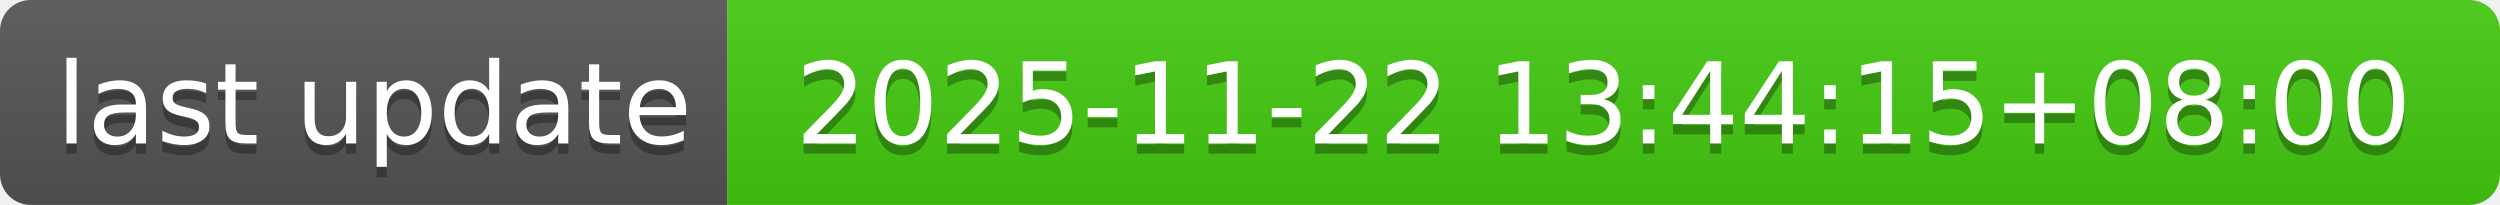
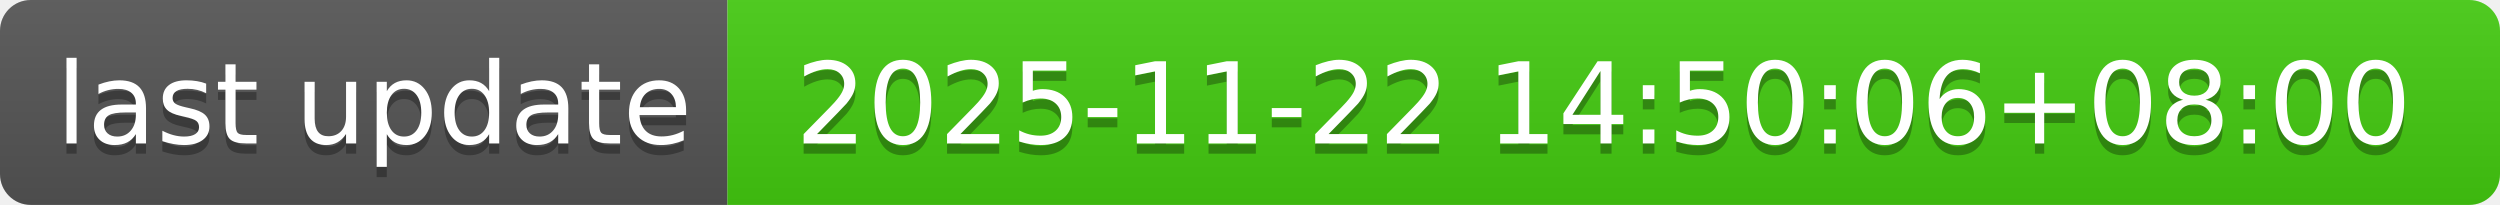
- <svg xmlns="http://www.w3.org/2000/svg" width="244" height="20" role="img" aria-label="last update: 2025-11-22 13:44:15+08:00">
+ <svg xmlns="http://www.w3.org/2000/svg" width="244" height="20" role="img" aria-label="last update: 2025-11-22 14:50:06+08:00">
  <linearGradient id="s" x2="0" y2="100%">
    <stop offset="0" stop-color="#bbb" stop-opacity=".1" />
    <stop offset="1" stop-opacity=".1" />
  </linearGradient>
  <clipPath id="r">
    <rect width="244" height="20" rx="3" fill="#fff" />
  </clipPath>
  <g clip-path="url(#r)">
    <rect width="71" height="20" fill="#555" />
    <rect x="71" width="173" height="20" fill="#4c1" />
    <rect width="244" height="20" fill="url(#s)" />
  </g>
  <g fill="#fff" text-anchor="middle" font-family="Verdana,Geneva,DejaVu Sans,sans-serif" text-rendering="geometricPrecision" font-size="110">
    <text aria-hidden="true" x="365" y="150" fill="#010101" fill-opacity=".3" transform="scale(.1)" textLength="610">last update</text>
    <text x="365" y="140" transform="scale(.1)" fill="#fff" textLength="610">last update</text>
-     <text aria-hidden="true" x="1565" y="150" fill="#010101" fill-opacity=".3" transform="scale(.1)" textLength="1630">2025-11-22 13:44:15+08:00</text>
-     <text x="1565" y="140" transform="scale(.1)" fill="#fff" textLength="1630">2025-11-22 13:44:15+08:00</text>
+     <text aria-hidden="true" x="1565" y="150" fill="#010101" fill-opacity=".3" transform="scale(.1)" textLength="1630">2025-11-22 14:50:06+08:00</text>
+     <text x="1565" y="140" transform="scale(.1)" fill="#fff" textLength="1630">2025-11-22 14:50:06+08:00</text>
  </g>
</svg>
